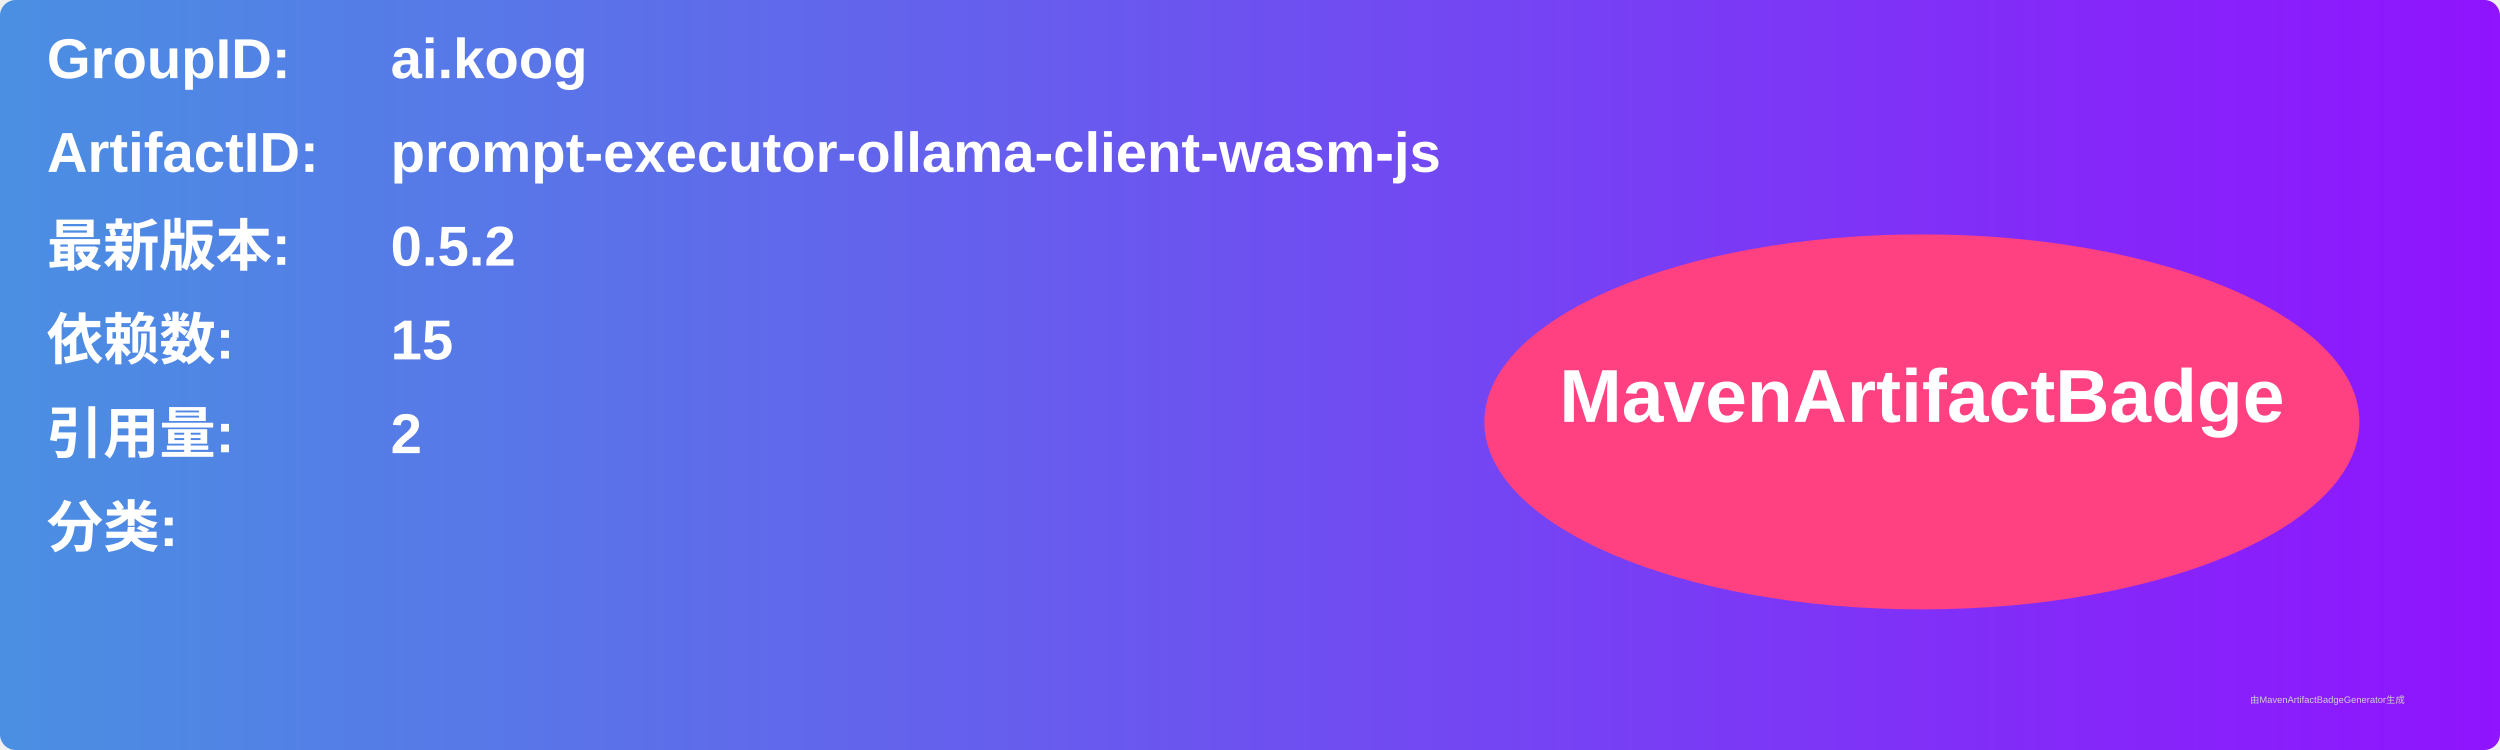
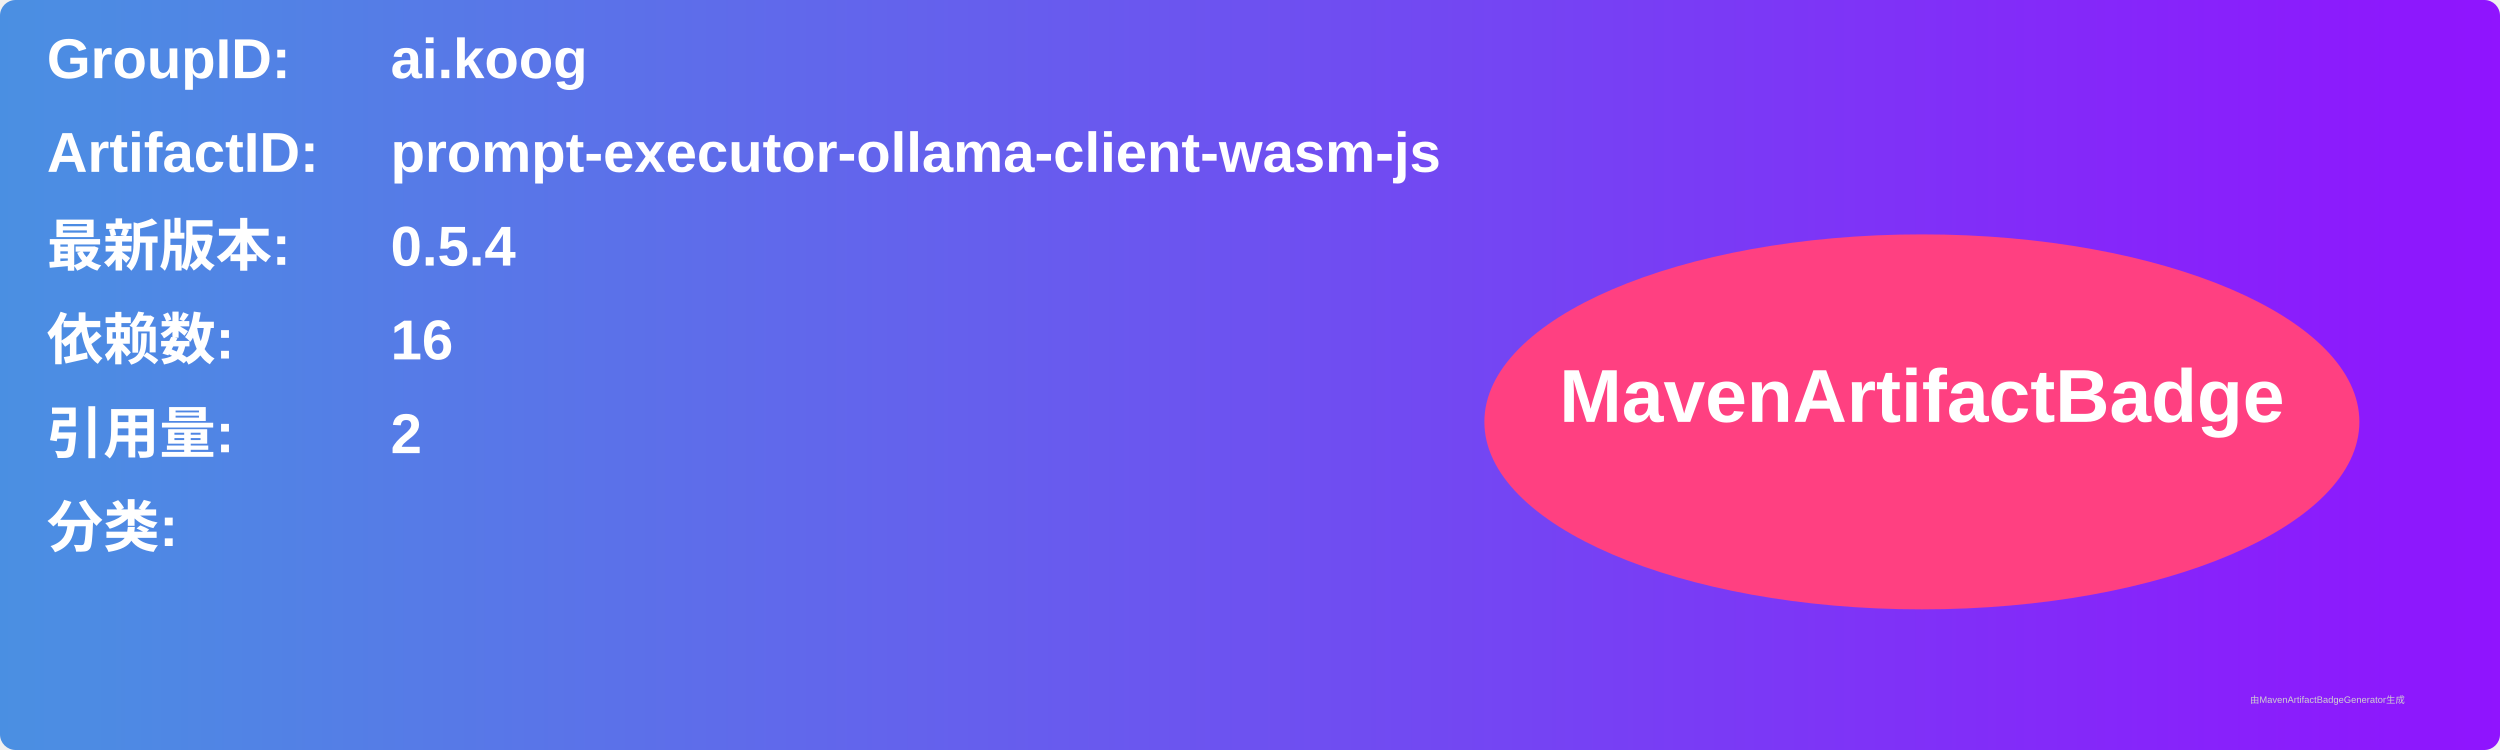
<svg xmlns="http://www.w3.org/2000/svg" width="800" height="240" viewBox="0 0 800 240">
  <linearGradient id="grad" x1="0%" y1="0%" x2="100%" y2="0%">
    <stop offset="0%" stop-color="#4a90e2" />
    <stop offset="100%" stop-color="#9013fe" />
  </linearGradient>
  <rect width="100%" height="100%" rx="5" ry="5" fill="url(#grad)" />
  <g transform="translate(15, 15)">
    <text x="0" y="10" font-family="Arial" font-size="18" fill="white" font-weight="bold" width="260">GroupID:</text>
    <text x="110" y="10" font-family="Arial" font-size="18" fill="white" font-weight="bold" width="460">ai.koog</text>
    <text x="0" y="40" font-family="Arial" font-size="18" fill="white" font-weight="bold" width="260">ArtifactID:</text>
    <text x="110" y="40" font-family="Arial" font-size="18" fill="white" font-weight="bold" width="460">prompt-executor-ollama-client-wasm-js</text>
    <text x="0" y="70" font-family="Arial" font-size="18" fill="white" font-weight="bold">最新版本:</text>
    <text x="110" y="70" font-family="Arial" font-size="18" fill="white" font-weight="bold">
-       <tspan font-weight="bold">0.5.2</tspan>
+       <tspan font-weight="bold">0.5.4</tspan>
    </text>
    <text x="0" y="100" font-family="Arial" font-size="18" fill="white" font-weight="bold">依赖数: </text>
    <text x="110" y="100" font-family="Arial" font-size="18" fill="white">
-       <tspan font-weight="bold">15</tspan>
+       <tspan font-weight="bold">16</tspan>
    </text>
    <text x="0" y="130" font-family="Arial" font-size="18" fill="white" font-weight="bold">引用量: </text>
    <text x="110" y="130" font-family="Arial" font-size="18" fill="white">
      <tspan font-weight="bold">2</tspan>
    </text>
    <text x="0" y="160" font-family="Arial" font-size="18" fill="white" font-weight="bold">分类:</text>
    <text x="10" y="190" font-family="Arial" font-size="10" fill="white">
      <tspan font-weight="bold" />
    </text>
    <ellipse cx="600" cy="120" rx="140" ry="60" fill="#ff4081" />
    <text x="600" y="120" text-anchor="middle" font-family="Arial" font-size="24" fill="white" font-weight="bold">MavenArtifactBadge</text>
  </g>
  <text x="720" y="225" font-family="Arial" font-size="3" fill="#d0d0d0">由MavenArtifactBadgeGenerator生成</text>
</svg>
